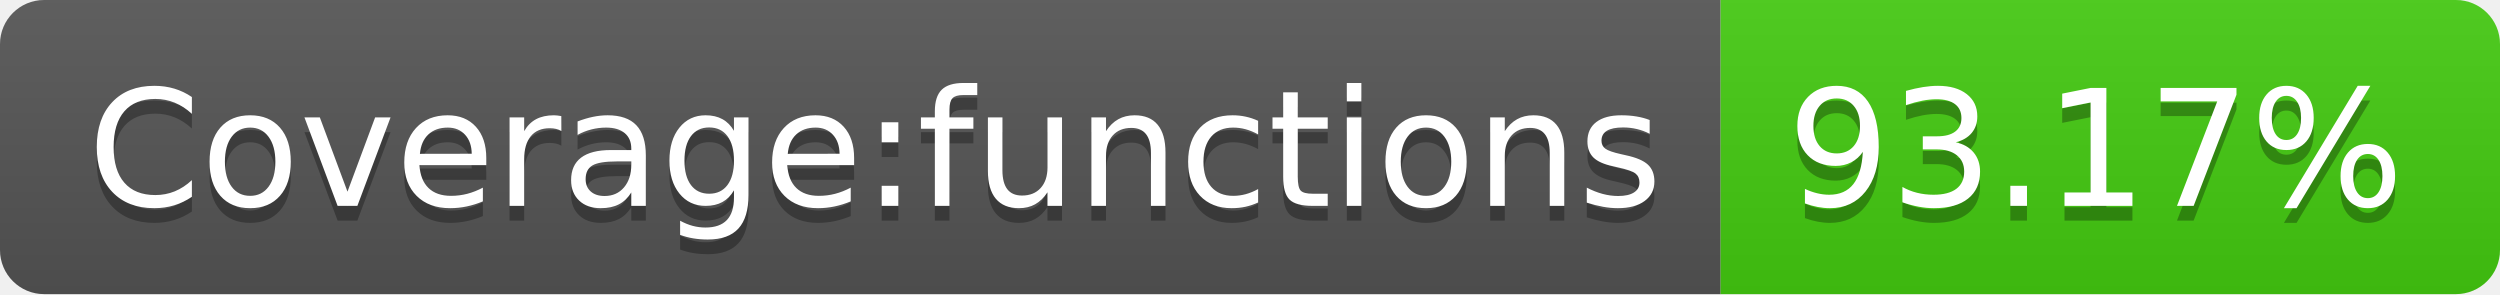
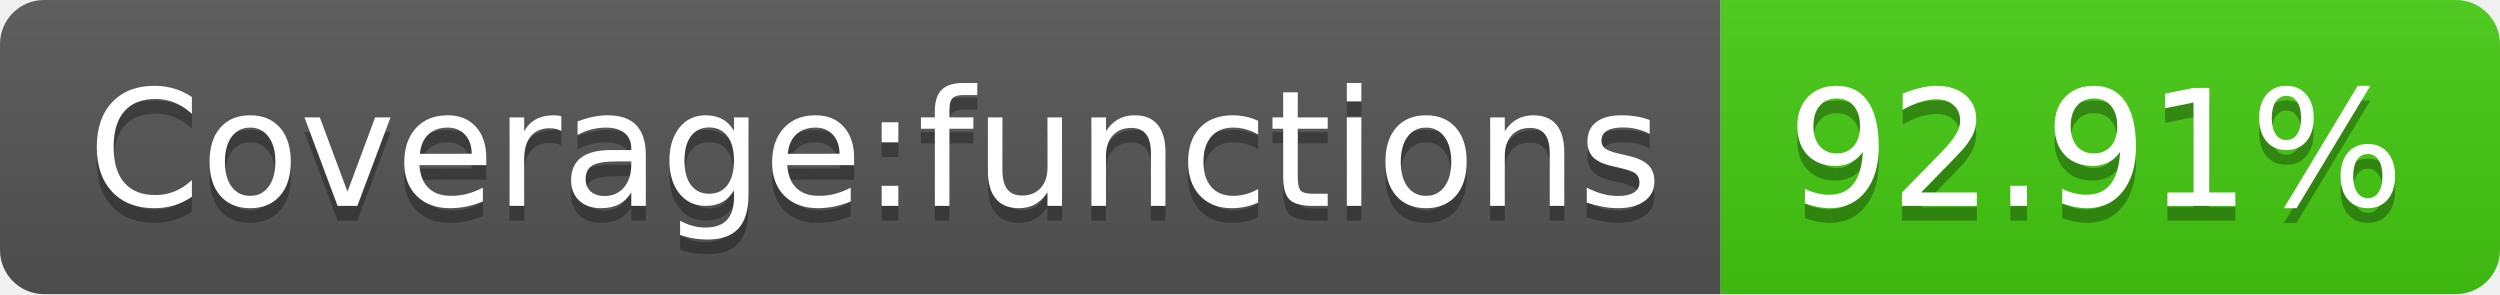
- <svg xmlns="http://www.w3.org/2000/svg" width="170" height="20" role="img" aria-label="Coverage:functions: 93.17%">
+ <svg xmlns="http://www.w3.org/2000/svg" width="170" height="20" role="img" aria-label="Coverage:functions: 92.91%">
  <linearGradient id="s" x2="0" y2="100%">
    <stop offset="0" stop-color="#bbb" stop-opacity=".1" />
    <stop offset="1" stop-opacity=".1" />
  </linearGradient>
  <clipPath id="r">
    <rect width="170" height="20" rx="3" fill="#fff" />
  </clipPath>
  <g clip-path="url(#r)">
    <rect width="117" height="20" fill="#555" />
    <rect x="117" width="53" height="20" fill="#4c1" />
    <rect width="170" height="20" fill="url(#s)" />
  </g>
  <g fill="#fff" text-anchor="middle" font-family="Verdana,Geneva,DejaVu Sans,sans-serif" text-rendering="geometricPrecision" font-size="110">
    <text aria-hidden="true" x="595" y="150" fill="#010101" fill-opacity=".3" transform="scale(.1)" textLength="1070">Coverage:functions</text>
    <text x="595" y="140" transform="scale(.1)" fill="#fff" textLength="1070">Coverage:functions</text>
-     <text aria-hidden="true" x="1425" y="150" fill="#010101" fill-opacity=".3" transform="scale(.1)" textLength="430">93.17%</text>
-     <text x="1425" y="140" transform="scale(.1)" fill="#fff" textLength="430">93.17%</text>
+     <text aria-hidden="true" x="1425" y="150" fill="#010101" fill-opacity=".3" transform="scale(.1)" textLength="430">92.91%</text>
+     <text x="1425" y="140" transform="scale(.1)" fill="#fff" textLength="430">92.91%</text>
  </g>
</svg>
